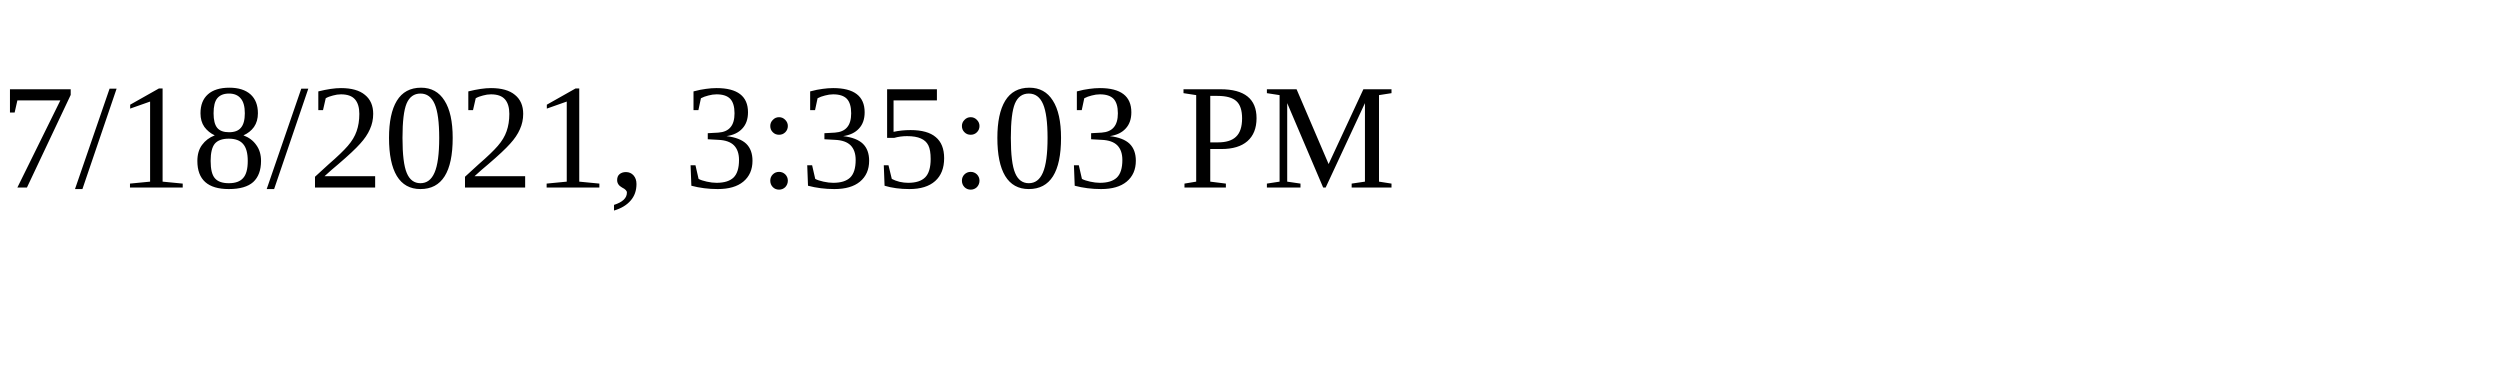
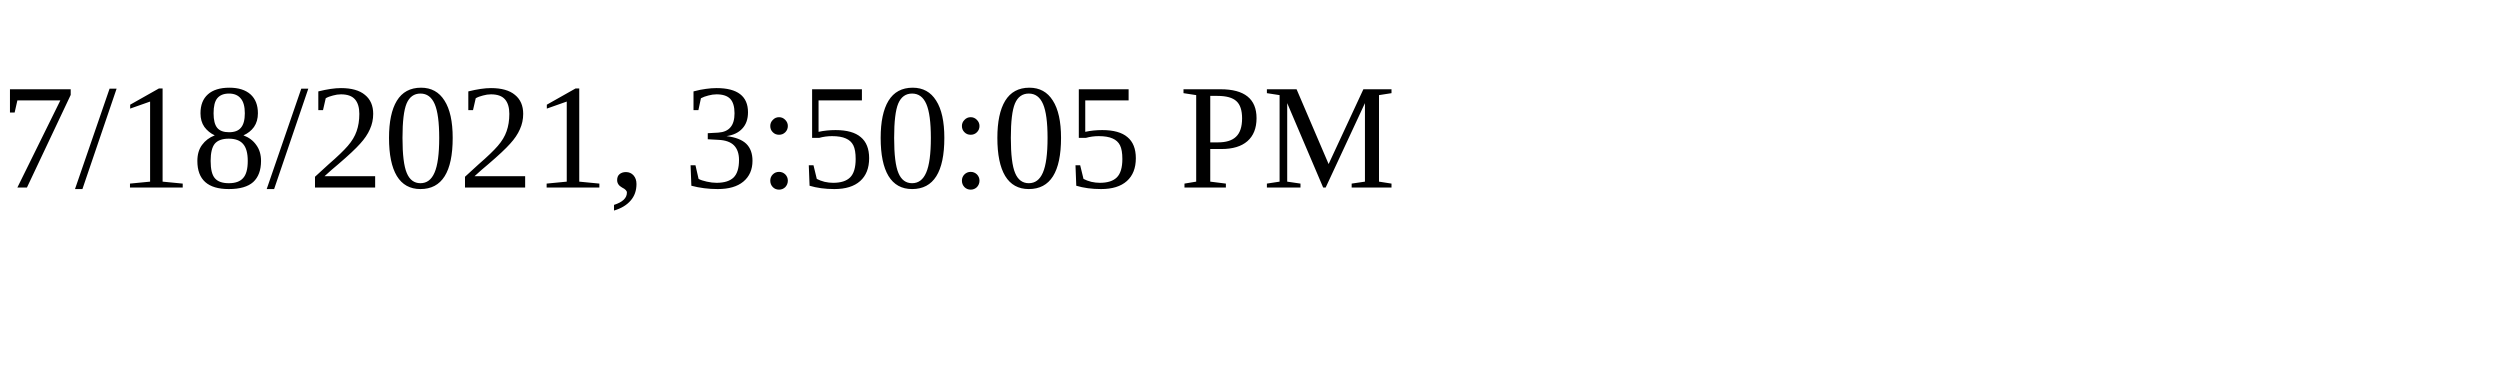
<svg xmlns="http://www.w3.org/2000/svg" height="30" width="200">
-   <text x="0" y="15">7/18/2021, 3:35:03 PM</text>
+   <text x="0" y="15">7/18/2021, 3:50:05 PM</text>
</svg>
